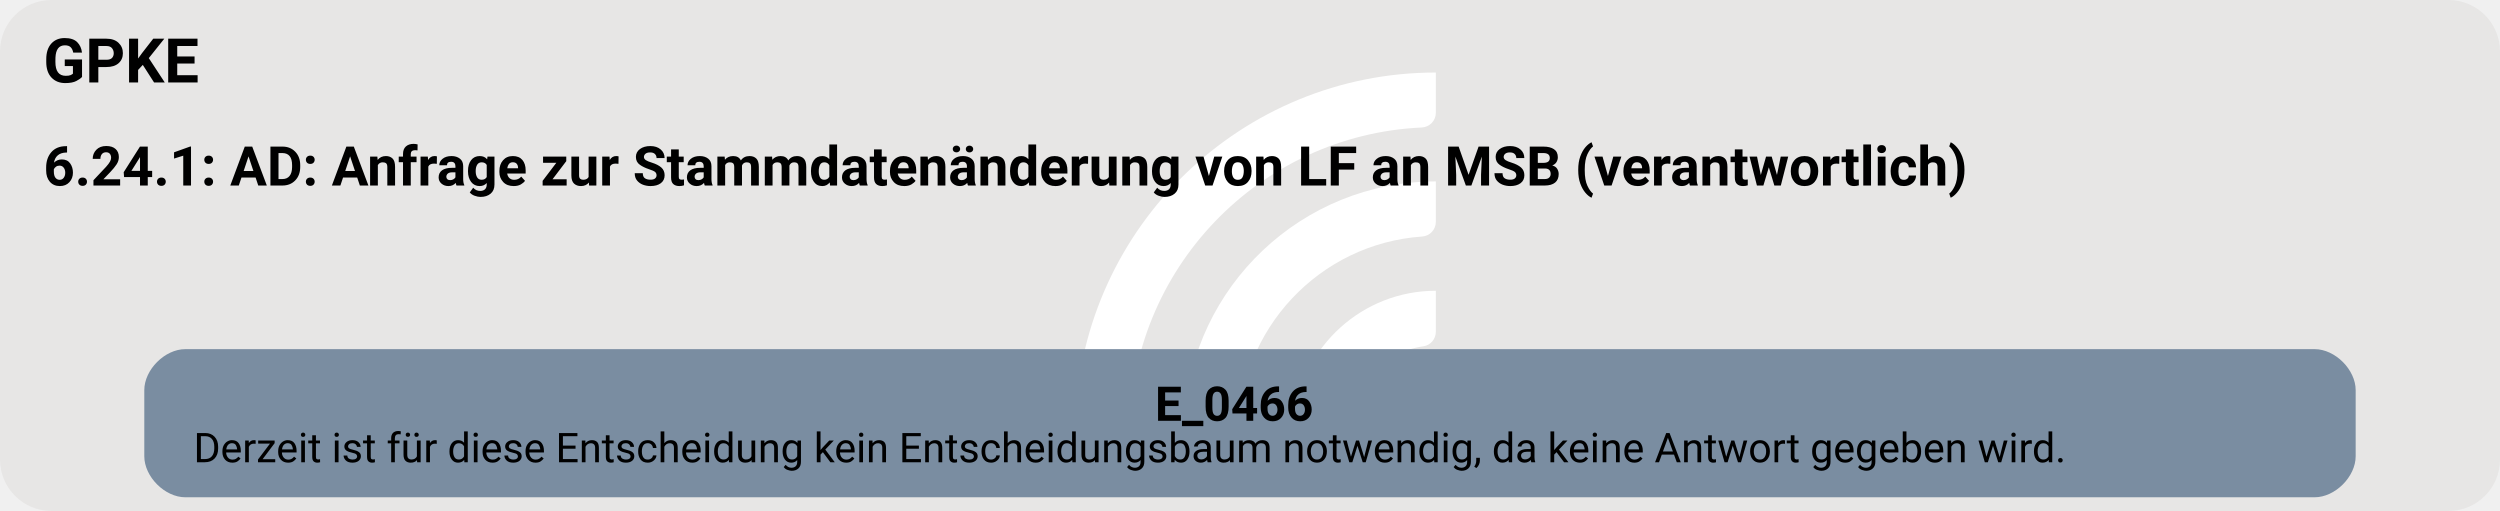
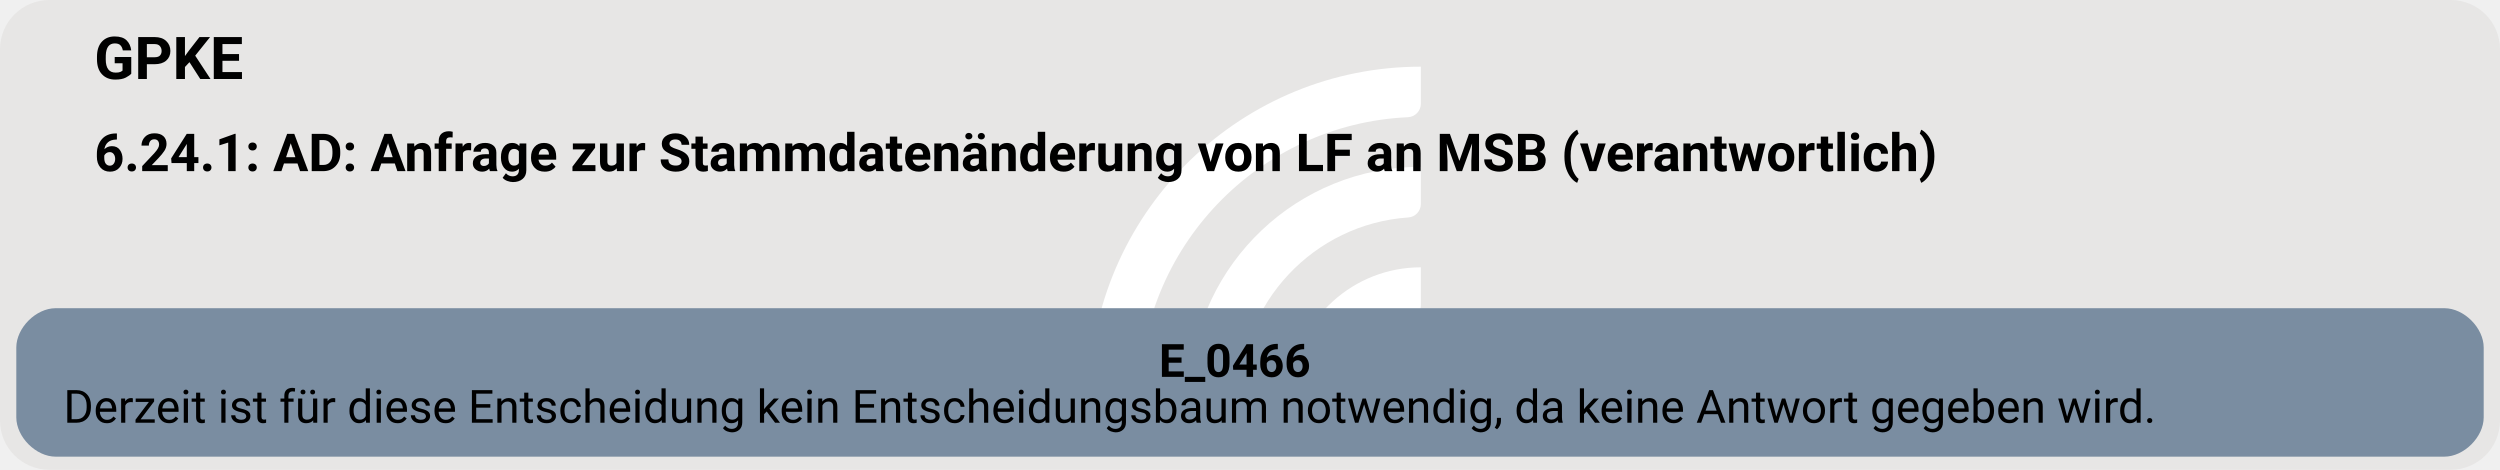
- <svg xmlns="http://www.w3.org/2000/svg" version="1.1" width="972.0px" viewBox="0 0 972.0 198.667" height="198.667px">
+ <svg xmlns="http://www.w3.org/2000/svg" version="1.1" width="1014.667px" viewBox="0 0 1014.667 190.667" height="190.667px">
  <g>
-     <svg version="1.1" width="972.0px" viewBox="0 0 972.0 198.667" height="198.667px">
-       <rect fill="#e7e6e5" x="0" y="0" width="972.0" height="198.667" rx="20" ry="20" />
+     <svg version="1.1" width="1014.667px" viewBox="0 0 1014.667 190.667" height="190.667px">
+       <rect fill="#e7e6e5" x="0" y="0" width="1014.667" height="190.667" rx="20" ry="20" />
      <g>
-         <g transform="translate(404.9836, 19.86667) scale(1 1) translate(0, 0) scale(0.2797334 0.2797334) ">
+         <g transform="translate(429.5793, 19.06667) scale(1 1) translate(0, 0) scale(0.268469 0.268469) ">
          <defs>
            <style>.cls-1{fill:#fff;}</style>
          </defs>
          <path class="cls-1" d="M122.44,531.2h-56.1c-11,0-19.9-9.12-19.46-20.11C57.47,243.89,278.15,29.78,547.91,29.78v56.02c0,10.98-8.69,19.89-19.66,20.39-225.51,10.31-405.8,197-405.8,425Z" />
          <path class="cls-1" d="M273.78,531.2h-55.93c-11.23,0-20.09-9.48-19.43-20.69,10.74-183.44,163.39-329.39,349.48-329.39v56.26c0,10.71-8.27,19.62-18.96,20.35-142.35,9.77-255.17,128.69-255.17,273.46Z" />
          <path class="cls-1" d="M425.77,531.2h-55.45c-11.65,0-20.6-10.17-19.33-21.75,10.87-99.03,95.03-176.34,196.92-176.34v57.01c0,10.05-7.28,18.75-17.23,20.16-59.22,8.4-104.91,59.42-104.91,120.92Z" />
        </g>
-         <svg width="729pt" height="149pt" viewBox="0.00 0.00 729.00 149.28">
-           <g id="graph0" class="graph" transform="scale(1 1) rotate(0) translate(4 145.28)">
-             <text text-anchor="start" x="8" y="-121.18" font-family="Roboto, sans-serif" font-weight="bold" font-size="18.00">GPKE</text>
-             <text text-anchor="start" x="8" y="-91.08" font-family="Roboto, sans-serif" font-weight="bold" font-size="16.00">6.24.1: AD: Anfrage zur Stammdatenänderung von LF an MSB (verantwortlich)</text>
+         <svg width="761pt" height="143pt" viewBox="0.00 0.00 760.55 143.28">
+           <g id="graph0" class="graph" transform="scale(1 1) rotate(0) translate(4 139.28)">
+             <text text-anchor="start" x="23.78" y="-115.18" font-family="Roboto, sans-serif" font-weight="bold" font-size="18.00">GPKE</text>
+             <text text-anchor="start" x="23.78" y="-87.08" font-family="Roboto, sans-serif" font-weight="bold" font-size="16.00">6.24.1: AD: Anfrage zur Stammdatenänderung von LF an MSB (verantwortlich)</text>
            <g id="node1" class="node">
-               <path fill="#7a8da1" stroke="black" stroke-width="0" d="M671.52,-43.28C671.52,-43.28 49.47,-43.28 49.47,-43.28 43.47,-43.28 37.47,-37.28 37.47,-31.28 37.47,-31.28 37.47,-12 37.47,-12 37.47,-6 43.47,0 49.47,0 49.47,0 671.52,0 671.52,0 677.52,0 683.52,-6 683.52,-12 683.52,-12 683.52,-31.28 683.52,-31.28 683.52,-37.28 677.52,-43.28 671.52,-43.28" />
-               <text text-anchor="start" x="332.75" y="-22.34" font-family="Roboto, sans-serif" font-weight="bold" font-size="14.00">E_0466</text>
-               <text text-anchor="start" x="51.87" y="-10.24" font-family="Roboto, sans-serif" font-size="12.00">Derzeit ist für diese Entscheidung kein Entscheidungsbaum notwendig, da keine Antwort gegeben wird.</text>
+               <path fill="#7a8da1" stroke="black" stroke-width="0" d="M740.55,-45.28C740.55,-45.28 12,-45.28 12,-45.28 6,-45.28 0,-39.28 0,-33.28 0,-33.28 0,-12 0,-12 0,-6 6,0 12,0 12,0 740.55,0 740.55,0 746.55,0 752.55,-6 752.55,-12 752.55,-12 752.55,-33.28 752.55,-33.28 752.55,-39.28 746.55,-45.28 740.55,-45.28" />
+               <text text-anchor="start" x="348.52" y="-24.34" font-family="Roboto, sans-serif" font-weight="bold" font-size="14.00">E_0466</text>
+               <text text-anchor="start" x="14.4" y="-10.34" font-family="Roboto, sans-serif" font-size="14.00">Derzeit ist für diese Entscheidung kein Entscheidungsbaum notwendig, da keine Antwort gegeben wird.</text>
            </g>
          </g>
        </svg>
      </g>
    </svg>
  </g>
</svg>
